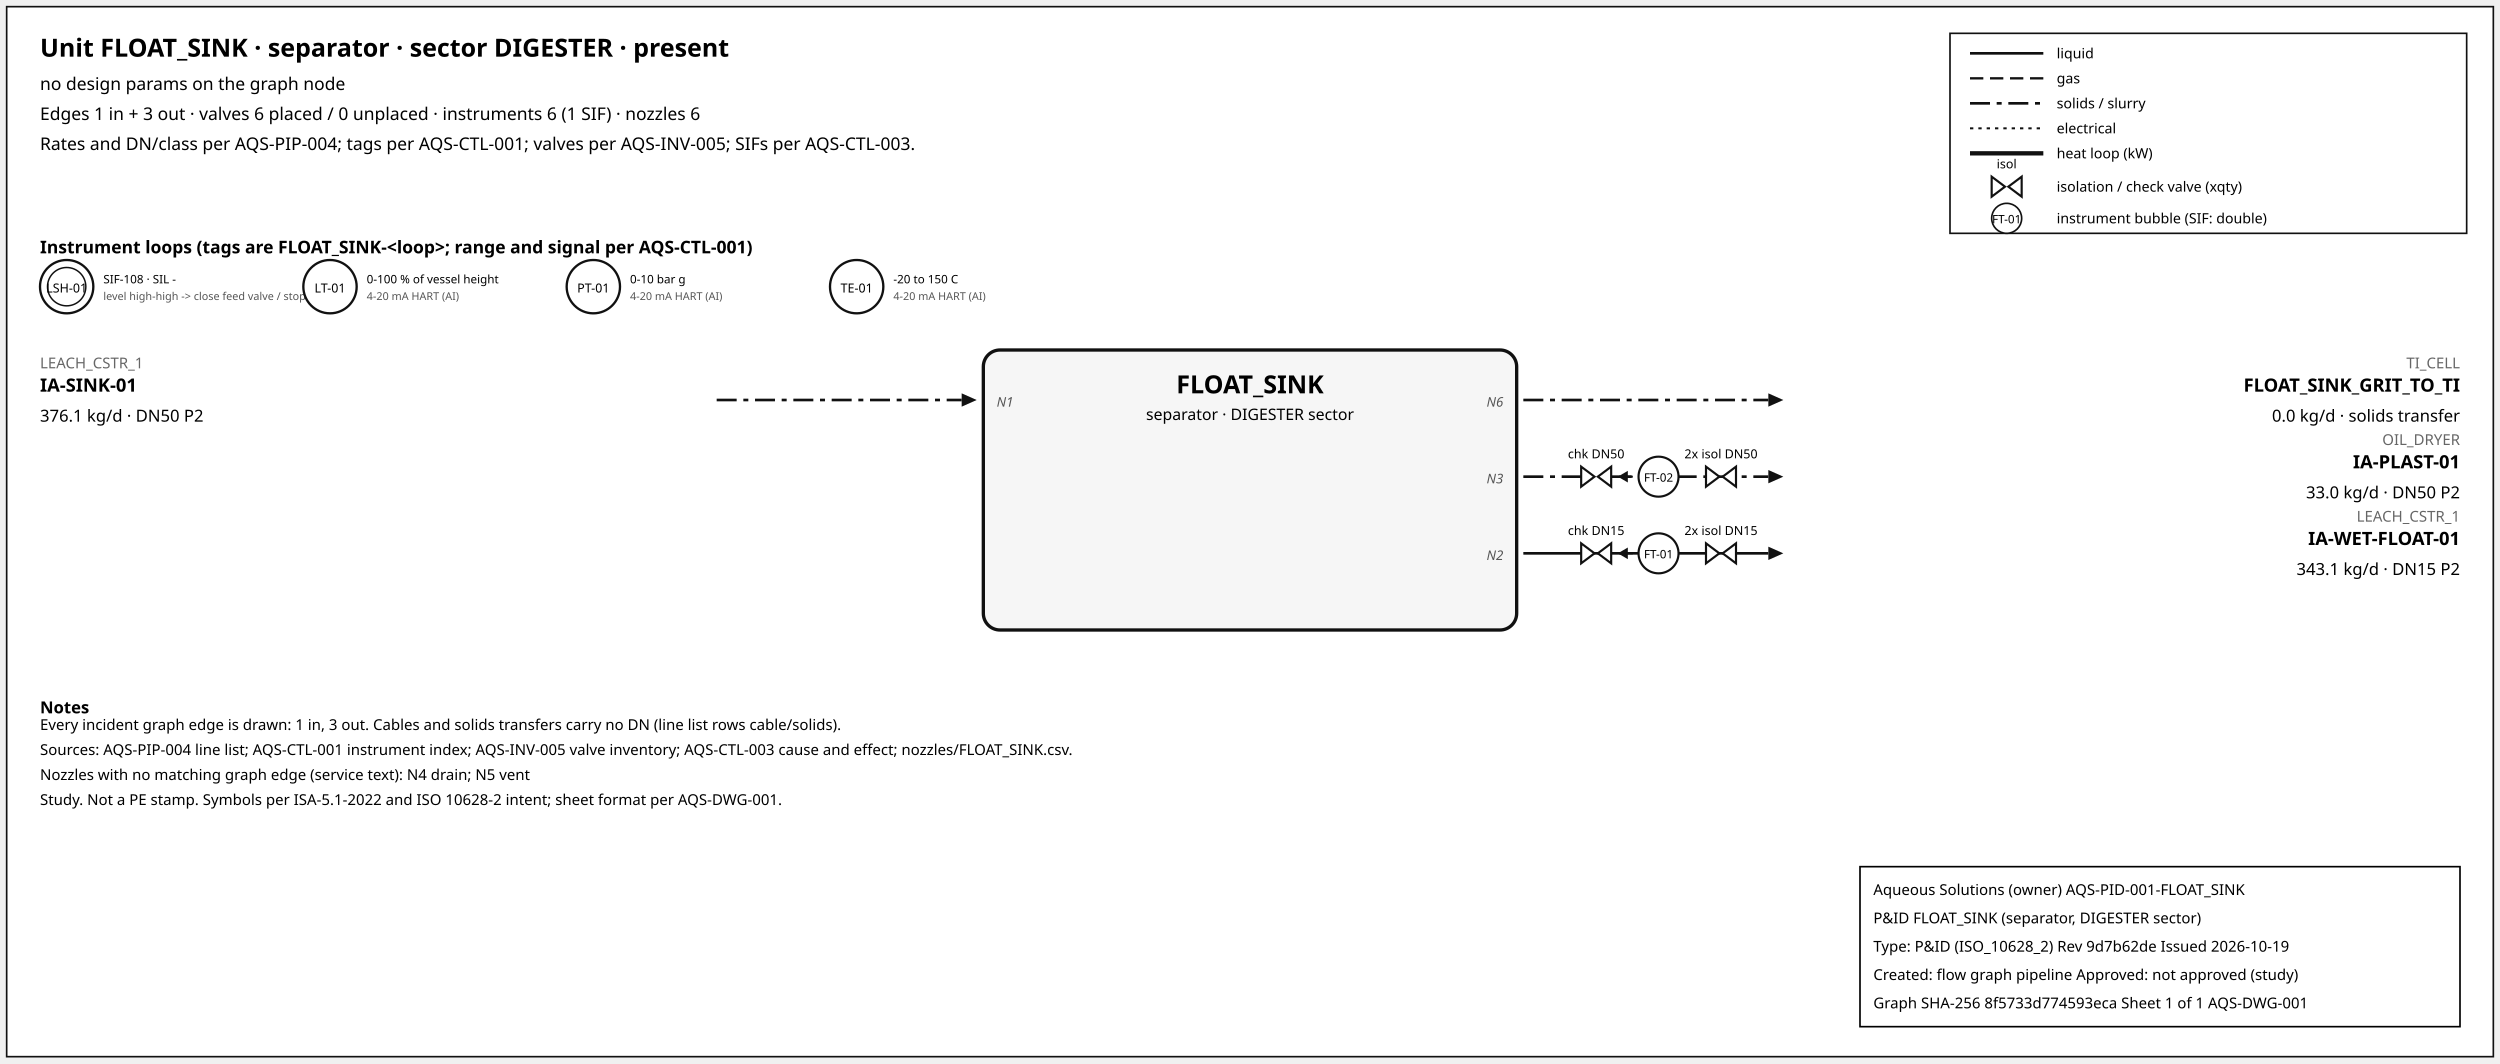
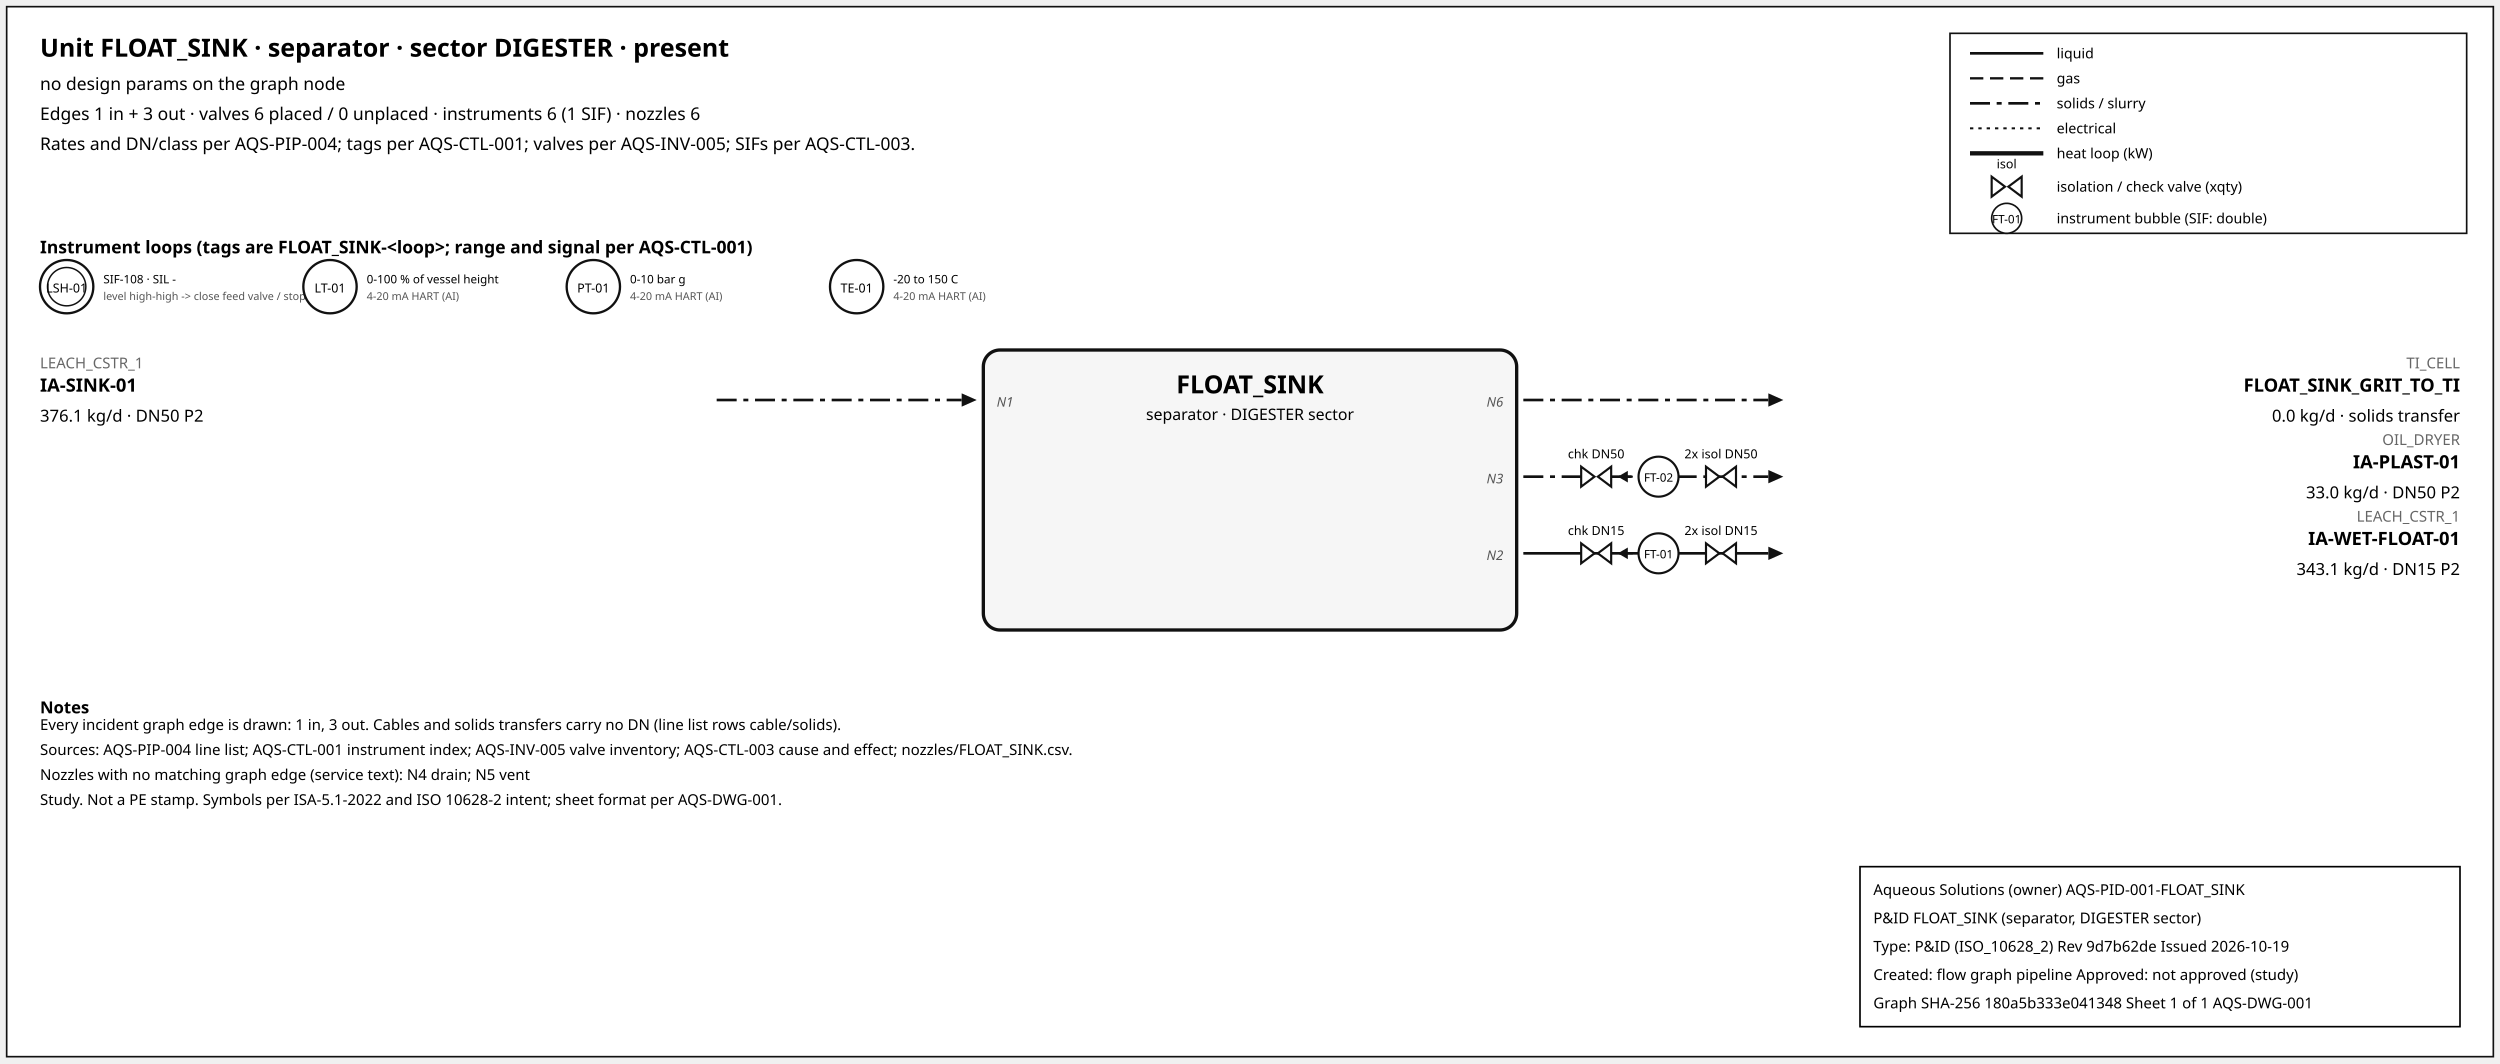
<svg xmlns="http://www.w3.org/2000/svg" width="1500" height="638" font-family="sans-serif">
  <rect x="4" y="4" width="1492" height="630" fill="white" stroke="#111" />
  <text x="24" y="34" font-size="15" font-weight="600">Unit FLOAT_SINK · separator · sector DIGESTER · present</text>
  <text x="24" y="54" font-size="10.5">no design params on the graph node</text>
  <text x="24" y="72" font-size="10.5">Edges 1 in + 3 out · valves 6 placed / 0 unplaced · instruments 6 (1 SIF) · nozzles 6</text>
  <text x="24" y="90" font-size="10.5">Rates and DN/class per AQS-PIP-004; tags per AQS-CTL-001; valves per AQS-INV-005; SIFs per AQS-CTL-003.</text>
  <rect x="1170" y="20" width="310" height="120" fill="white" stroke="#111" />
  <line x1="1182" y1="32" x2="1226" y2="32" stroke="#111" stroke-width="1.6" />
  <text x="1234" y="35" font-size="8.5">liquid</text>
  <line x1="1182" y1="47" x2="1226" y2="47" stroke="#111" stroke-width="1.4" stroke-dasharray="8,4" />
  <text x="1234" y="50" font-size="8.5">gas</text>
  <line x1="1182" y1="62" x2="1226" y2="62" stroke="#111" stroke-width="1.6" stroke-dasharray="12,4,3,4" />
  <text x="1234" y="65" font-size="8.5">solids / slurry</text>
  <line x1="1182" y1="77" x2="1226" y2="77" stroke="#111" stroke-width="1.2" stroke-dasharray="2,3" />
  <text x="1234" y="80" font-size="8.5">electrical</text>
  <line x1="1182" y1="92" x2="1226" y2="92" stroke="#111" stroke-width="2.6" />
  <text x="1234" y="95" font-size="8.5">heat loop (kW)</text>
  <path d="M 1195.0,106 L 1203.0,112 L 1195.0,118 Z M 1213.0,106 L 1205.0,112 L 1213.0,118 Z" fill="white" stroke="#111" stroke-width="1.3" />
  <text x="1204.0" y="101.0" font-size="7.5" text-anchor="middle">isol</text>
  <text x="1234" y="115" font-size="8.5">isolation / check valve (xqty)</text>
  <circle cx="1204" cy="131" r="9" fill="white" stroke="#111" />
  <text x="1204" y="134" font-size="7" text-anchor="middle">FT-01</text>
  <text x="1234" y="134" font-size="8.5">instrument bubble (SIF: double)</text>
  <text x="24" y="152" font-size="10.5" font-weight="600">Instrument loops (tags are FLOAT_SINK-&lt;loop&gt;; range and signal per AQS-CTL-001)</text>
  <circle cx="40" cy="172" r="16" fill="white" stroke="#111" stroke-width="1.4" />
  <circle cx="40" cy="172" r="11.5" fill="none" stroke="#111" stroke-width="0.9" />
  <text x="40" y="175.5" font-size="7.5" text-anchor="middle">LSH-01</text>
  <text x="62" y="170" font-size="7">SIF-108 · SIL -</text>
  <text x="62" y="180" font-size="6.5" fill="#555">level high-high -&gt; close feed valve / stop f</text>
  <circle cx="198" cy="172" r="16" fill="white" stroke="#111" stroke-width="1.4" />
  <text x="198" y="175.5" font-size="7.5" text-anchor="middle">LT-01</text>
  <text x="220" y="170" font-size="7">0-100 % of vessel height</text>
  <text x="220" y="180" font-size="6.5" fill="#555">4-20 mA HART (AI)</text>
  <circle cx="356" cy="172" r="16" fill="white" stroke="#111" stroke-width="1.4" />
  <text x="356" y="175.5" font-size="7.5" text-anchor="middle">PT-01</text>
  <text x="378" y="170" font-size="7">0-10 bar g</text>
  <text x="378" y="180" font-size="6.5" fill="#555">4-20 mA HART (AI)</text>
  <circle cx="514" cy="172" r="16" fill="white" stroke="#111" stroke-width="1.4" />
  <text x="514" y="175.5" font-size="7.5" text-anchor="middle">TE-01</text>
  <text x="536" y="170" font-size="7">-20 to 150 C</text>
  <text x="536" y="180" font-size="6.5" fill="#555">4-20 mA HART (AI)</text>
  <rect x="590" y="210" width="320" height="168" rx="10" fill="#f6f6f6" stroke="#111" stroke-width="2" />
  <text x="750.0" y="236" font-size="15" font-weight="700" text-anchor="middle">FLOAT_SINK</text>
  <text x="750.0" y="252" font-size="9.5" text-anchor="middle">separator · DIGESTER sector</text>
  <line x1="430" y1="240" x2="577" y2="240" stroke="#111" stroke-width="1.6" stroke-dasharray="12,4,3,4" class="edge-in" />
  <polygon points="586,240 577,236 577,244" fill="#111" />
  <text x="24" y="221" font-size="9" fill="#666" text-anchor="start">LEACH_CSTR_1</text>
  <text x="24" y="235" font-size="11" font-weight="600" text-anchor="start">IA-SINK-01</text>
  <text x="24" y="253" font-size="10" text-anchor="start">376.1 kg/d · DN50 P2</text>
  <text x="598" y="244" font-size="8" font-style="italic" fill="#555" text-anchor="start">N1</text>
  <line x1="914" y1="240" x2="1061" y2="240" stroke="#111" stroke-width="1.6" stroke-dasharray="12,4,3,4" class="edge-out" />
  <polygon points="1070,240 1061,236 1061,244" fill="#111" />
  <text x="1476" y="221" font-size="9" fill="#666" text-anchor="end">TI_CELL</text>
  <text x="1476" y="235" font-size="11" font-weight="600" text-anchor="end">FLOAT_SINK_GRIT_TO_TI</text>
  <text x="1476" y="253" font-size="10" text-anchor="end">0.0 kg/d · solids transfer</text>
  <text x="902" y="244" font-size="8" font-style="italic" fill="#555" text-anchor="end">N6</text>
  <line x1="914" y1="286" x2="1061" y2="286" stroke="#111" stroke-width="1.6" stroke-dasharray="12,4,3,4" class="edge-out" />
  <polygon points="1070,286 1061,282 1061,290" fill="#111" />
  <text x="1476" y="267" font-size="9" fill="#666" text-anchor="end">OIL_DRYER</text>
  <text x="1476" y="281" font-size="11" font-weight="600" text-anchor="end">IA-PLAST-01</text>
  <text x="1476" y="299" font-size="10" text-anchor="end">33.0 kg/d · DN50 P2</text>
  <text x="902" y="290" font-size="8" font-style="italic" fill="#555" text-anchor="end">N3</text>
  <line x1="979.7" y1="286" x2="971.7" y2="286" stroke="#111" stroke-width="1.2" />
  <polygon points="970.7,286 976.7,282.5 976.7,289.5" fill="#111" />
  <path d="M 948.7,280 L 956.7,286 L 948.7,292 Z M 966.7,280 L 958.7,286 L 966.7,292 Z" fill="white" stroke="#111" stroke-width="1.3" />
  <text x="957.7" y="275.0" font-size="7.5" text-anchor="middle">chk DN50</text>
  <path d="M 1023.6,280 L 1031.6,286 L 1023.6,292 Z M 1041.6,280 L 1033.6,286 L 1041.6,292 Z" fill="white" stroke="#111" stroke-width="1.3" />
  <text x="1032.6" y="275.0" font-size="7.5" text-anchor="middle">2x isol DN50</text>
  <circle cx="995.12" cy="286" r="12" fill="white" stroke="#111" stroke-width="1.3" />
  <text x="995.12" y="289" font-size="7" text-anchor="middle">FT-02</text>
  <line x1="914" y1="332" x2="1061" y2="332" stroke="#111" stroke-width="1.6" class="edge-out" />
  <polygon points="1070,332 1061,328 1061,336" fill="#111" />
  <text x="1476" y="313" font-size="9" fill="#666" text-anchor="end">LEACH_CSTR_1</text>
  <text x="1476" y="327" font-size="11" font-weight="600" text-anchor="end">IA-WET-FLOAT-01</text>
  <text x="1476" y="345" font-size="10" text-anchor="end">343.1 kg/d · DN15 P2</text>
  <text x="902" y="336" font-size="8" font-style="italic" fill="#555" text-anchor="end">N2</text>
  <line x1="979.7" y1="332" x2="971.7" y2="332" stroke="#111" stroke-width="1.2" />
  <polygon points="970.7,332 976.7,328.5 976.7,335.5" fill="#111" />
  <path d="M 948.7,326 L 956.7,332 L 948.7,338 Z M 966.7,326 L 958.7,332 L 966.7,338 Z" fill="white" stroke="#111" stroke-width="1.3" />
  <text x="957.7" y="321.0" font-size="7.5" text-anchor="middle">chk DN15</text>
  <path d="M 1023.6,326 L 1031.6,332 L 1023.6,338 Z M 1041.6,326 L 1033.6,332 L 1041.6,338 Z" fill="white" stroke="#111" stroke-width="1.3" />
  <text x="1032.6" y="321.0" font-size="7.5" text-anchor="middle">2x isol DN15</text>
  <circle cx="995.12" cy="332" r="12" fill="white" stroke="#111" stroke-width="1.3" />
  <text x="995.12" y="335" font-size="7" text-anchor="middle">FT-01</text>
  <text x="24" y="428" font-size="10" font-weight="600">Notes</text>
  <text x="24" y="438" font-size="9">Every incident graph edge is drawn: 1 in, 3 out. Cables and solids transfers carry no DN (line list rows cable/solids).</text>
  <text x="24" y="453" font-size="9">Sources: AQS-PIP-004 line list; AQS-CTL-001 instrument index; AQS-INV-005 valve inventory; AQS-CTL-003 cause and effect; nozzles/FLOAT_SINK.csv.</text>
  <text x="24" y="468" font-size="9">Nozzles with no matching graph edge (service text): N4 drain; N5 vent</text>
  <text x="24" y="483" font-size="9">Study. Not a PE stamp. Symbols per ISA-5.1-2022 and ISO 10628-2 intent; sheet format per AQS-DWG-001.</text>
  <g id="aqs-title-block">
    <rect x="1116" y="520" width="360" height="96" fill="white" stroke="black" stroke-width="1" />
    <text x="1124" y="537" font-size="9">Aqueous Solutions (owner)   AQS-PID-001-FLOAT_SINK</text>
    <text x="1124" y="554" font-size="9">P&amp;ID FLOAT_SINK (separator, DIGESTER sector)</text>
    <text x="1124" y="571" font-size="9">Type: P&amp;ID (ISO_10628_2)   Rev 9d7b62de   Issued 2026-10-19</text>
    <text x="1124" y="588" font-size="9">Created: flow graph pipeline   Approved: not approved (study)</text>
-     <text x="1124" y="605" font-size="9">Graph SHA-256 8f5733d774593eca   Sheet 1 of 1   AQS-DWG-001</text>
+     <text x="1124" y="605" font-size="9">Graph SHA-256 180a5b333e041348   Sheet 1 of 1   AQS-DWG-001</text>
  </g>
</svg>
